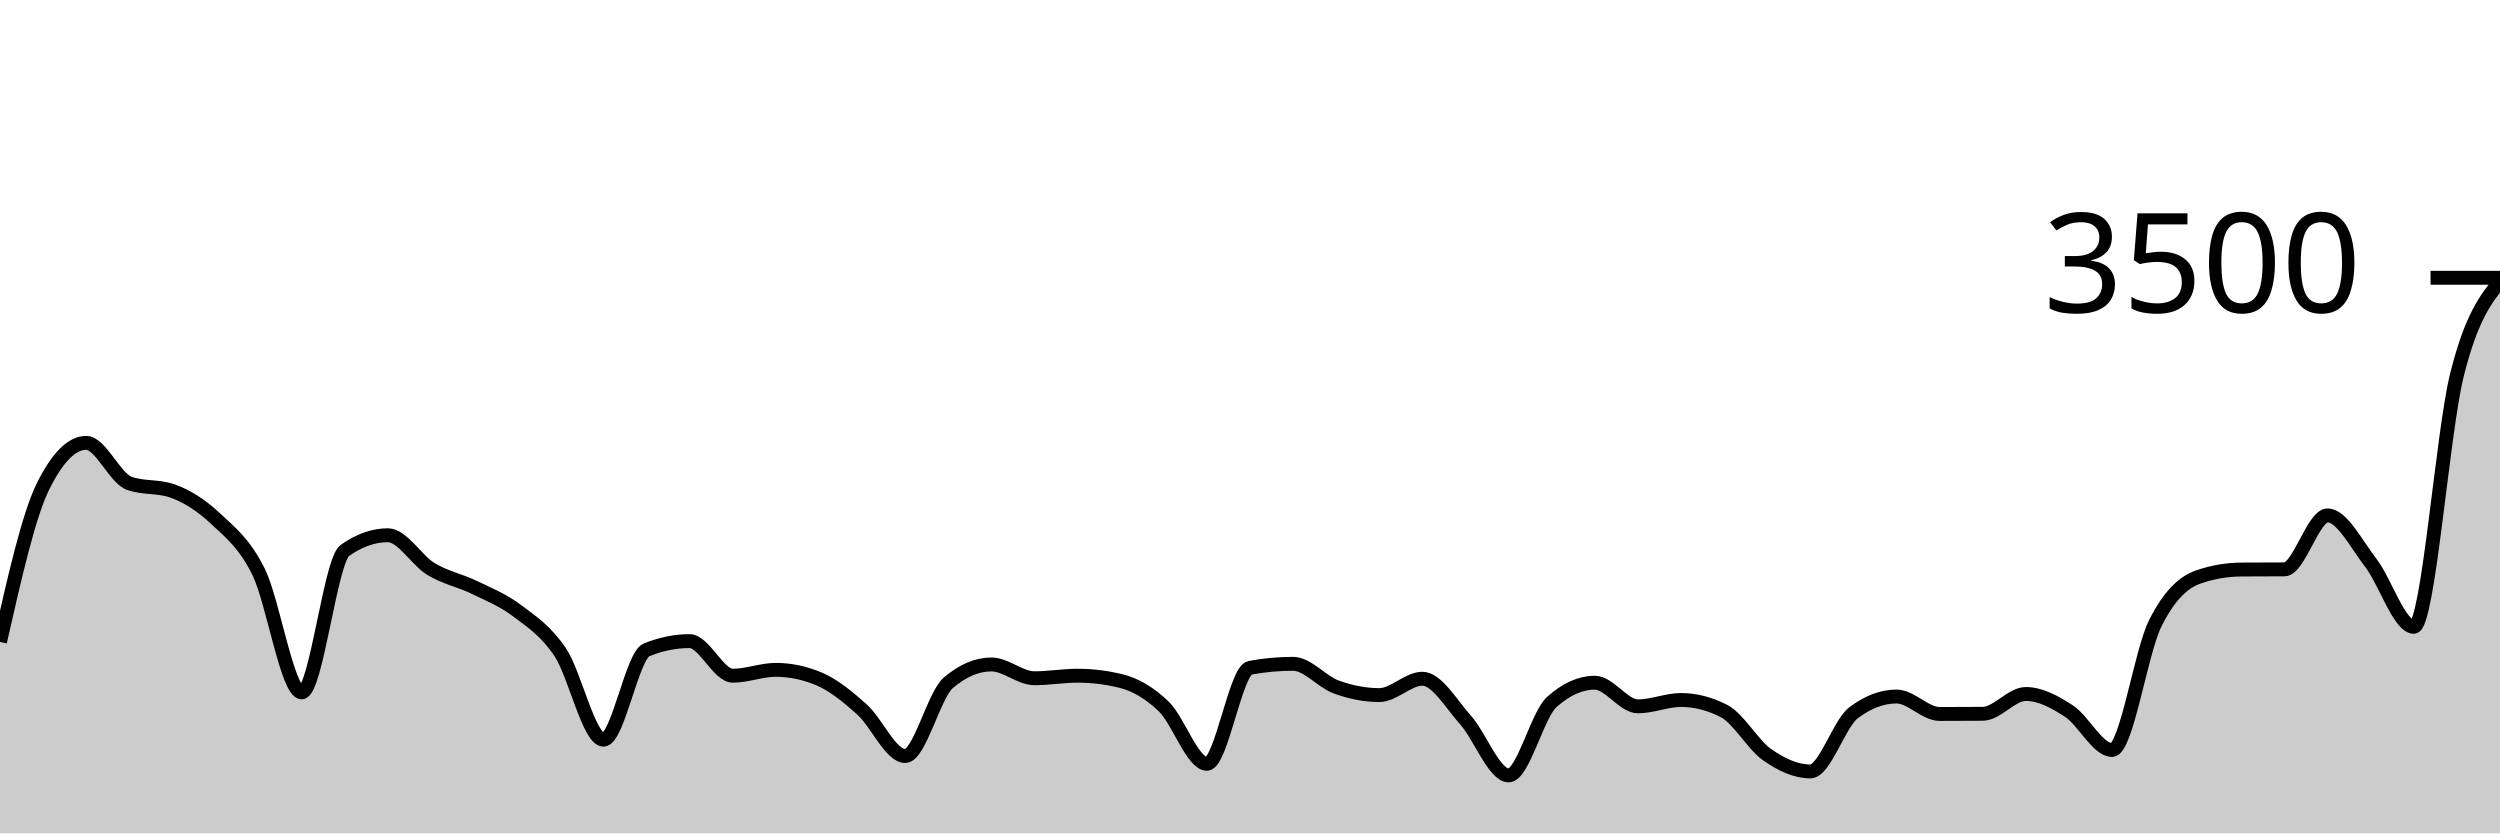
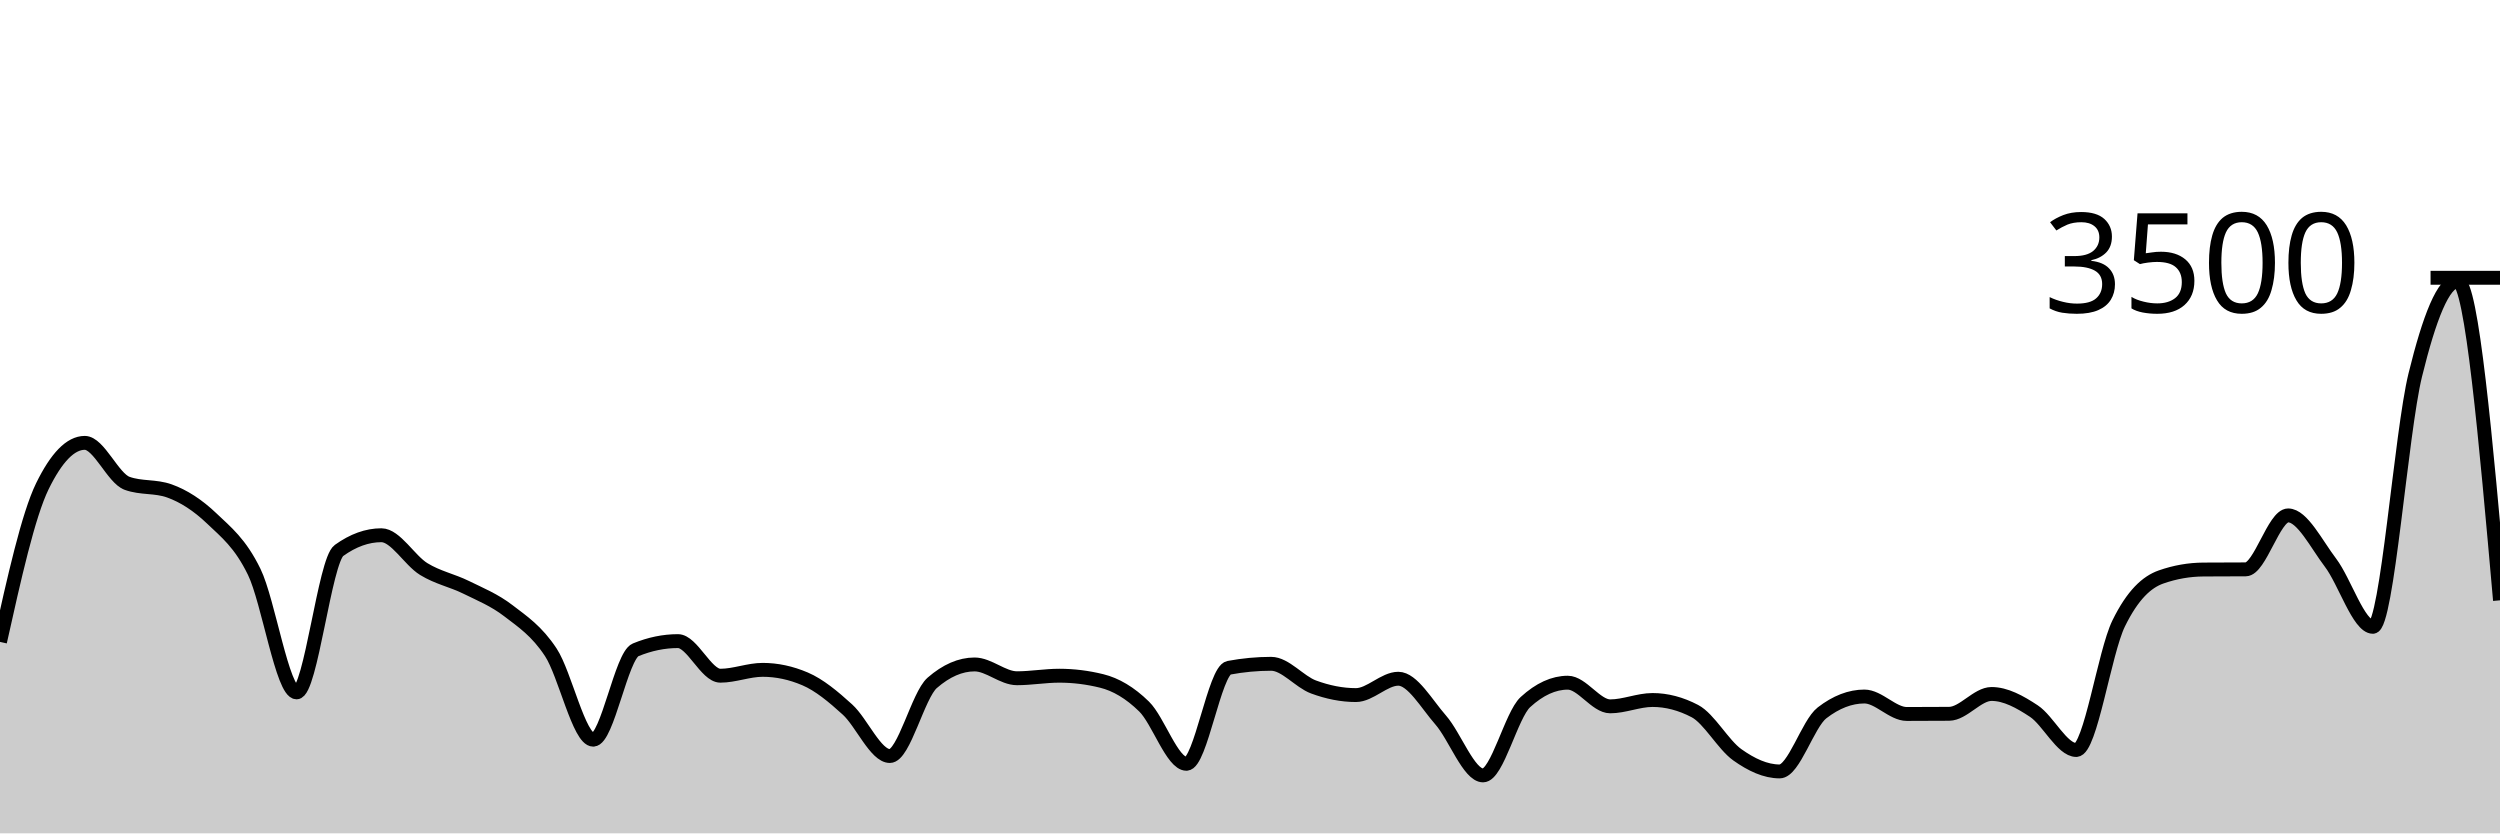
<svg xmlns="http://www.w3.org/2000/svg" viewBox="0 0 180 60">
  <g transform="translate(0,20)">
-     <path class="area" fill="rgba(0, 0, 0, 0.2)" d="M0,26.217C1.034,21.651,2.069,17.086,3.103,15.006C4.138,12.926,5.172,11.886,6.207,11.886C7.241,11.886,8.276,14.434,9.31,14.8C10.345,15.166,11.379,14.983,12.414,15.349C13.448,15.714,14.483,16.366,15.517,17.337C16.552,18.309,17.586,19.091,18.621,21.177C19.655,23.263,20.69,29.851,21.724,29.851C22.759,29.851,23.793,20.366,24.828,19.634C25.862,18.903,26.897,18.537,27.931,18.537C28.966,18.537,30,20.347,31.034,20.971C32.069,21.596,33.103,21.785,34.138,22.286C35.172,22.787,36.207,23.196,37.241,23.977C38.276,24.758,39.31,25.425,40.345,26.971C41.379,28.518,42.414,33.257,43.448,33.257C44.483,33.257,45.517,27.208,46.552,26.789C47.586,26.37,48.621,26.16,49.655,26.16C50.69,26.16,51.724,28.651,52.759,28.651C53.793,28.651,54.828,28.229,55.862,28.229C56.897,28.229,57.931,28.446,58.966,28.88C60,29.314,61.034,30.16,62.069,31.086C63.103,32.011,64.138,34.434,65.172,34.434C66.207,34.434,67.241,30.05,68.276,29.166C69.31,28.282,70.345,27.84,71.379,27.84C72.414,27.84,73.448,28.834,74.483,28.834C75.517,28.834,76.552,28.651,77.586,28.651C78.621,28.651,79.655,28.777,80.69,29.029C81.724,29.28,82.759,29.874,83.793,30.869C84.828,31.863,85.862,34.994,86.897,34.994C87.931,34.994,88.966,28.27,90,28.08C91.034,27.89,92.069,27.794,93.103,27.794C94.138,27.794,95.172,29.088,96.207,29.463C97.241,29.838,98.276,30.046,99.31,30.046C100.345,30.046,101.379,28.869,102.414,28.869C103.448,28.869,104.483,30.68,105.517,31.84C106.552,33,107.586,35.829,108.621,35.829C109.655,35.829,110.69,31.478,111.724,30.549C112.759,29.619,113.793,29.154,114.828,29.154C115.862,29.154,116.897,30.857,117.931,30.857C118.966,30.857,120,30.4,121.034,30.4C122.069,30.4,123.103,30.667,124.138,31.2C125.172,31.733,126.207,33.619,127.241,34.343C128.276,35.067,129.31,35.543,130.345,35.543C131.379,35.543,132.414,32.11,133.448,31.326C134.483,30.541,135.517,30.149,136.552,30.149C137.586,30.149,138.621,31.406,139.655,31.406C140.69,31.406,141.724,31.402,142.759,31.394C143.793,31.387,144.828,29.966,145.862,29.966C146.897,29.966,147.931,30.528,148.966,31.2C150,31.872,151.034,34,152.069,34C153.103,34,154.138,26.968,155.172,24.891C156.207,22.815,157.241,21.901,158.276,21.543C159.31,21.185,160.345,21.013,161.379,21.006C162.414,20.998,163.448,21.002,164.483,20.994C165.517,20.987,166.552,17.109,167.586,17.109C168.621,17.109,169.655,19.177,170.69,20.514C171.724,21.851,172.759,25.131,173.793,25.131C174.828,25.131,175.862,11.152,176.897,7.006C177.931,2.859,178.966,1.555,180,0.251L180,40C178.966,40,177.931,40,176.897,40C175.862,40,174.828,40,173.793,40C172.759,40,171.724,40,170.69,40C169.655,40,168.621,40,167.586,40C166.552,40,165.517,40,164.483,40C163.448,40,162.414,40,161.379,40C160.345,40,159.31,40,158.276,40C157.241,40,156.207,40,155.172,40C154.138,40,153.103,40,152.069,40C151.034,40,150,40,148.966,40C147.931,40,146.897,40,145.862,40C144.828,40,143.793,40,142.759,40C141.724,40,140.69,40,139.655,40C138.621,40,137.586,40,136.552,40C135.517,40,134.483,40,133.448,40C132.414,40,131.379,40,130.345,40C129.31,40,128.276,40,127.241,40C126.207,40,125.172,40,124.138,40C123.103,40,122.069,40,121.034,40C120,40,118.966,40,117.931,40C116.897,40,115.862,40,114.828,40C113.793,40,112.759,40,111.724,40C110.69,40,109.655,40,108.621,40C107.586,40,106.552,40,105.517,40C104.483,40,103.448,40,102.414,40C101.379,40,100.345,40,99.31,40C98.276,40,97.241,40,96.207,40C95.172,40,94.138,40,93.103,40C92.069,40,91.034,40,90,40C88.966,40,87.931,40,86.897,40C85.862,40,84.828,40,83.793,40C82.759,40,81.724,40,80.69,40C79.655,40,78.621,40,77.586,40C76.552,40,75.517,40,74.483,40C73.448,40,72.414,40,71.379,40C70.345,40,69.31,40,68.276,40C67.241,40,66.207,40,65.172,40C64.138,40,63.103,40,62.069,40C61.034,40,60,40,58.966,40C57.931,40,56.897,40,55.862,40C54.828,40,53.793,40,52.759,40C51.724,40,50.69,40,49.655,40C48.621,40,47.586,40,46.552,40C45.517,40,44.483,40,43.448,40C42.414,40,41.379,40,40.345,40C39.31,40,38.276,40,37.241,40C36.207,40,35.172,40,34.138,40C33.103,40,32.069,40,31.034,40C30,40,28.966,40,27.931,40C26.897,40,25.862,40,24.828,40C23.793,40,22.759,40,21.724,40C20.69,40,19.655,40,18.621,40C17.586,40,16.552,40,15.517,40C14.483,40,13.448,40,12.414,40C11.379,40,10.345,40,9.31,40C8.276,40,7.241,40,6.207,40C5.172,40,4.138,40,3.103,40C2.069,40,1.034,40,0,40Z" />
-     <path class="line" stroke="black" fill="none" d="M0,26.217C1.034,21.651,2.069,17.086,3.103,15.006C4.138,12.926,5.172,11.886,6.207,11.886C7.241,11.886,8.276,14.434,9.31,14.8C10.345,15.166,11.379,14.983,12.414,15.349C13.448,15.714,14.483,16.366,15.517,17.337C16.552,18.309,17.586,19.091,18.621,21.177C19.655,23.263,20.69,29.851,21.724,29.851C22.759,29.851,23.793,20.366,24.828,19.634C25.862,18.903,26.897,18.537,27.931,18.537C28.966,18.537,30,20.347,31.034,20.971C32.069,21.596,33.103,21.785,34.138,22.286C35.172,22.787,36.207,23.196,37.241,23.977C38.276,24.758,39.31,25.425,40.345,26.971C41.379,28.518,42.414,33.257,43.448,33.257C44.483,33.257,45.517,27.208,46.552,26.789C47.586,26.37,48.621,26.16,49.655,26.16C50.69,26.16,51.724,28.651,52.759,28.651C53.793,28.651,54.828,28.229,55.862,28.229C56.897,28.229,57.931,28.446,58.966,28.88C60,29.314,61.034,30.16,62.069,31.086C63.103,32.011,64.138,34.434,65.172,34.434C66.207,34.434,67.241,30.05,68.276,29.166C69.31,28.282,70.345,27.84,71.379,27.84C72.414,27.84,73.448,28.834,74.483,28.834C75.517,28.834,76.552,28.651,77.586,28.651C78.621,28.651,79.655,28.777,80.69,29.029C81.724,29.28,82.759,29.874,83.793,30.869C84.828,31.863,85.862,34.994,86.897,34.994C87.931,34.994,88.966,28.27,90,28.08C91.034,27.89,92.069,27.794,93.103,27.794C94.138,27.794,95.172,29.088,96.207,29.463C97.241,29.838,98.276,30.046,99.31,30.046C100.345,30.046,101.379,28.869,102.414,28.869C103.448,28.869,104.483,30.68,105.517,31.84C106.552,33,107.586,35.829,108.621,35.829C109.655,35.829,110.69,31.478,111.724,30.549C112.759,29.619,113.793,29.154,114.828,29.154C115.862,29.154,116.897,30.857,117.931,30.857C118.966,30.857,120,30.4,121.034,30.4C122.069,30.4,123.103,30.667,124.138,31.2C125.172,31.733,126.207,33.619,127.241,34.343C128.276,35.067,129.31,35.543,130.345,35.543C131.379,35.543,132.414,32.11,133.448,31.326C134.483,30.541,135.517,30.149,136.552,30.149C137.586,30.149,138.621,31.406,139.655,31.406C140.69,31.406,141.724,31.402,142.759,31.394C143.793,31.387,144.828,29.966,145.862,29.966C146.897,29.966,147.931,30.528,148.966,31.2C150,31.872,151.034,34,152.069,34C153.103,34,154.138,26.968,155.172,24.891C156.207,22.815,157.241,21.901,158.276,21.543C159.31,21.185,160.345,21.013,161.379,21.006C162.414,20.998,163.448,21.002,164.483,20.994C165.517,20.987,166.552,17.109,167.586,17.109C168.621,17.109,169.655,19.177,170.69,20.514C171.724,21.851,172.759,25.131,173.793,25.131C174.828,25.131,175.862,11.152,176.897,7.006C177.931,2.859,178.966,1.555,180,0.251" />
+     <path class="area" fill="rgba(0, 0, 0, 0.2)" d="M0,26.217C1.017,21.651,2.034,17.086,3.051,15.006C4.068,12.926,5.085,11.886,6.102,11.886C7.119,11.886,8.136,14.434,9.153,14.8C10.169,15.166,11.186,14.983,12.203,15.349C13.22,15.714,14.237,16.366,15.254,17.337C16.271,18.309,17.288,19.091,18.305,21.177C19.322,23.263,20.339,29.851,21.356,29.851C22.373,29.851,23.39,20.366,24.407,19.634C25.424,18.903,26.441,18.537,27.458,18.537C28.475,18.537,29.492,20.347,30.508,20.971C31.525,21.596,32.542,21.785,33.559,22.286C34.576,22.787,35.593,23.196,36.61,23.977C37.627,24.758,38.644,25.425,39.661,26.971C40.678,28.518,41.695,33.257,42.712,33.257C43.729,33.257,44.746,27.208,45.763,26.789C46.78,26.37,47.797,26.16,48.814,26.16C49.831,26.16,50.847,28.651,51.864,28.651C52.881,28.651,53.898,28.229,54.915,28.229C55.932,28.229,56.949,28.446,57.966,28.88C58.983,29.314,60,30.16,61.017,31.086C62.034,32.011,63.051,34.434,64.068,34.434C65.085,34.434,66.102,30.05,67.119,29.166C68.136,28.282,69.153,27.84,70.169,27.84C71.186,27.84,72.203,28.834,73.22,28.834C74.237,28.834,75.254,28.651,76.271,28.651C77.288,28.651,78.305,28.777,79.322,29.029C80.339,29.28,81.356,29.874,82.373,30.869C83.39,31.863,84.407,34.994,85.424,34.994C86.441,34.994,87.458,28.27,88.475,28.08C89.492,27.89,90.508,27.794,91.525,27.794C92.542,27.794,93.559,29.088,94.576,29.463C95.593,29.838,96.61,30.046,97.627,30.046C98.644,30.046,99.661,28.869,100.678,28.869C101.695,28.869,102.712,30.68,103.729,31.84C104.746,33,105.763,35.829,106.78,35.829C107.797,35.829,108.814,31.478,109.831,30.549C110.847,29.619,111.864,29.154,112.881,29.154C113.898,29.154,114.915,30.857,115.932,30.857C116.949,30.857,117.966,30.4,118.983,30.4C120,30.4,121.017,30.667,122.034,31.2C123.051,31.733,124.068,33.619,125.085,34.343C126.102,35.067,127.119,35.543,128.136,35.543C129.153,35.543,130.169,32.11,131.186,31.326C132.203,30.541,133.22,30.149,134.237,30.149C135.254,30.149,136.271,31.406,137.288,31.406C138.305,31.406,139.322,31.402,140.339,31.394C141.356,31.387,142.373,29.966,143.39,29.966C144.407,29.966,145.424,30.528,146.441,31.2C147.458,31.872,148.475,34,149.492,34C150.508,34,151.525,26.968,152.542,24.891C153.559,22.815,154.576,21.901,155.593,21.543C156.61,21.185,157.627,21.013,158.644,21.006C159.661,20.998,160.678,21.002,161.695,20.994C162.712,20.987,163.729,17.109,164.746,17.109C165.763,17.109,166.78,19.177,167.797,20.514C168.814,21.851,169.831,25.131,170.847,25.131C171.864,25.131,172.881,11.152,173.898,7.006C174.915,2.859,175.932,0.251,176.949,0.251C177.966,0.251,178.983,11.737,180,23.223L180,40C178.983,40,177.966,40,176.949,40C175.932,40,174.915,40,173.898,40C172.881,40,171.864,40,170.847,40C169.831,40,168.814,40,167.797,40C166.78,40,165.763,40,164.746,40C163.729,40,162.712,40,161.695,40C160.678,40,159.661,40,158.644,40C157.627,40,156.61,40,155.593,40C154.576,40,153.559,40,152.542,40C151.525,40,150.508,40,149.492,40C148.475,40,147.458,40,146.441,40C145.424,40,144.407,40,143.39,40C142.373,40,141.356,40,140.339,40C139.322,40,138.305,40,137.288,40C136.271,40,135.254,40,134.237,40C133.22,40,132.203,40,131.186,40C130.169,40,129.153,40,128.136,40C127.119,40,126.102,40,125.085,40C124.068,40,123.051,40,122.034,40C121.017,40,120,40,118.983,40C117.966,40,116.949,40,115.932,40C114.915,40,113.898,40,112.881,40C111.864,40,110.847,40,109.831,40C108.814,40,107.797,40,106.78,40C105.763,40,104.746,40,103.729,40C102.712,40,101.695,40,100.678,40C99.661,40,98.644,40,97.627,40C96.61,40,95.593,40,94.576,40C93.559,40,92.542,40,91.525,40C90.508,40,89.492,40,88.475,40C87.458,40,86.441,40,85.424,40C84.407,40,83.39,40,82.373,40C81.356,40,80.339,40,79.322,40C78.305,40,77.288,40,76.271,40C75.254,40,74.237,40,73.22,40C72.203,40,71.186,40,70.169,40C69.153,40,68.136,40,67.119,40C66.102,40,65.085,40,64.068,40C63.051,40,62.034,40,61.017,40C60,40,58.983,40,57.966,40C56.949,40,55.932,40,54.915,40C53.898,40,52.881,40,51.864,40C50.847,40,49.831,40,48.814,40C47.797,40,46.78,40,45.763,40C44.746,40,43.729,40,42.712,40C41.695,40,40.678,40,39.661,40C38.644,40,37.627,40,36.61,40C35.593,40,34.576,40,33.559,40C32.542,40,31.525,40,30.508,40C29.492,40,28.475,40,27.458,40C26.441,40,25.424,40,24.407,40C23.39,40,22.373,40,21.356,40C20.339,40,19.322,40,18.305,40C17.288,40,16.271,40,15.254,40C14.237,40,13.22,40,12.203,40C11.186,40,10.169,40,9.153,40C8.136,40,7.119,40,6.102,40C5.085,40,4.068,40,3.051,40C2.034,40,1.017,40,0,40Z" />
+     <path class="line" stroke="black" fill="none" d="M0,26.217C1.017,21.651,2.034,17.086,3.051,15.006C4.068,12.926,5.085,11.886,6.102,11.886C7.119,11.886,8.136,14.434,9.153,14.8C10.169,15.166,11.186,14.983,12.203,15.349C13.22,15.714,14.237,16.366,15.254,17.337C16.271,18.309,17.288,19.091,18.305,21.177C19.322,23.263,20.339,29.851,21.356,29.851C22.373,29.851,23.39,20.366,24.407,19.634C25.424,18.903,26.441,18.537,27.458,18.537C28.475,18.537,29.492,20.347,30.508,20.971C31.525,21.596,32.542,21.785,33.559,22.286C34.576,22.787,35.593,23.196,36.61,23.977C37.627,24.758,38.644,25.425,39.661,26.971C40.678,28.518,41.695,33.257,42.712,33.257C43.729,33.257,44.746,27.208,45.763,26.789C46.78,26.37,47.797,26.16,48.814,26.16C49.831,26.16,50.847,28.651,51.864,28.651C52.881,28.651,53.898,28.229,54.915,28.229C55.932,28.229,56.949,28.446,57.966,28.88C58.983,29.314,60,30.16,61.017,31.086C62.034,32.011,63.051,34.434,64.068,34.434C65.085,34.434,66.102,30.05,67.119,29.166C68.136,28.282,69.153,27.84,70.169,27.84C71.186,27.84,72.203,28.834,73.22,28.834C74.237,28.834,75.254,28.651,76.271,28.651C77.288,28.651,78.305,28.777,79.322,29.029C80.339,29.28,81.356,29.874,82.373,30.869C83.39,31.863,84.407,34.994,85.424,34.994C86.441,34.994,87.458,28.27,88.475,28.08C89.492,27.89,90.508,27.794,91.525,27.794C92.542,27.794,93.559,29.088,94.576,29.463C95.593,29.838,96.61,30.046,97.627,30.046C98.644,30.046,99.661,28.869,100.678,28.869C101.695,28.869,102.712,30.68,103.729,31.84C104.746,33,105.763,35.829,106.78,35.829C107.797,35.829,108.814,31.478,109.831,30.549C110.847,29.619,111.864,29.154,112.881,29.154C113.898,29.154,114.915,30.857,115.932,30.857C116.949,30.857,117.966,30.4,118.983,30.4C120,30.4,121.017,30.667,122.034,31.2C123.051,31.733,124.068,33.619,125.085,34.343C126.102,35.067,127.119,35.543,128.136,35.543C129.153,35.543,130.169,32.11,131.186,31.326C132.203,30.541,133.22,30.149,134.237,30.149C135.254,30.149,136.271,31.406,137.288,31.406C138.305,31.406,139.322,31.402,140.339,31.394C141.356,31.387,142.373,29.966,143.39,29.966C144.407,29.966,145.424,30.528,146.441,31.2C147.458,31.872,148.475,34,149.492,34C150.508,34,151.525,26.968,152.542,24.891C153.559,22.815,154.576,21.901,155.593,21.543C156.61,21.185,157.627,21.013,158.644,21.006C159.661,20.998,160.678,21.002,161.695,20.994C162.712,20.987,163.729,17.109,164.746,17.109C165.763,17.109,166.78,19.177,167.797,20.514C168.814,21.851,169.831,25.131,170.847,25.131C171.864,25.131,172.881,11.152,173.898,7.006C174.915,2.859,175.932,0.251,176.949,0.251C177.966,0.251,178.983,11.737,180,23.223" />
    <path class="axis-ceiling" stroke-width="1" stroke="black" fill="none" d="M175,0L180,0" />
    <text class="axis-ceiling-label" font-family="sans-serif" text-anchor="end" font-size="10px" x="170" y="2.5">3500</text>
  </g>
</svg>
